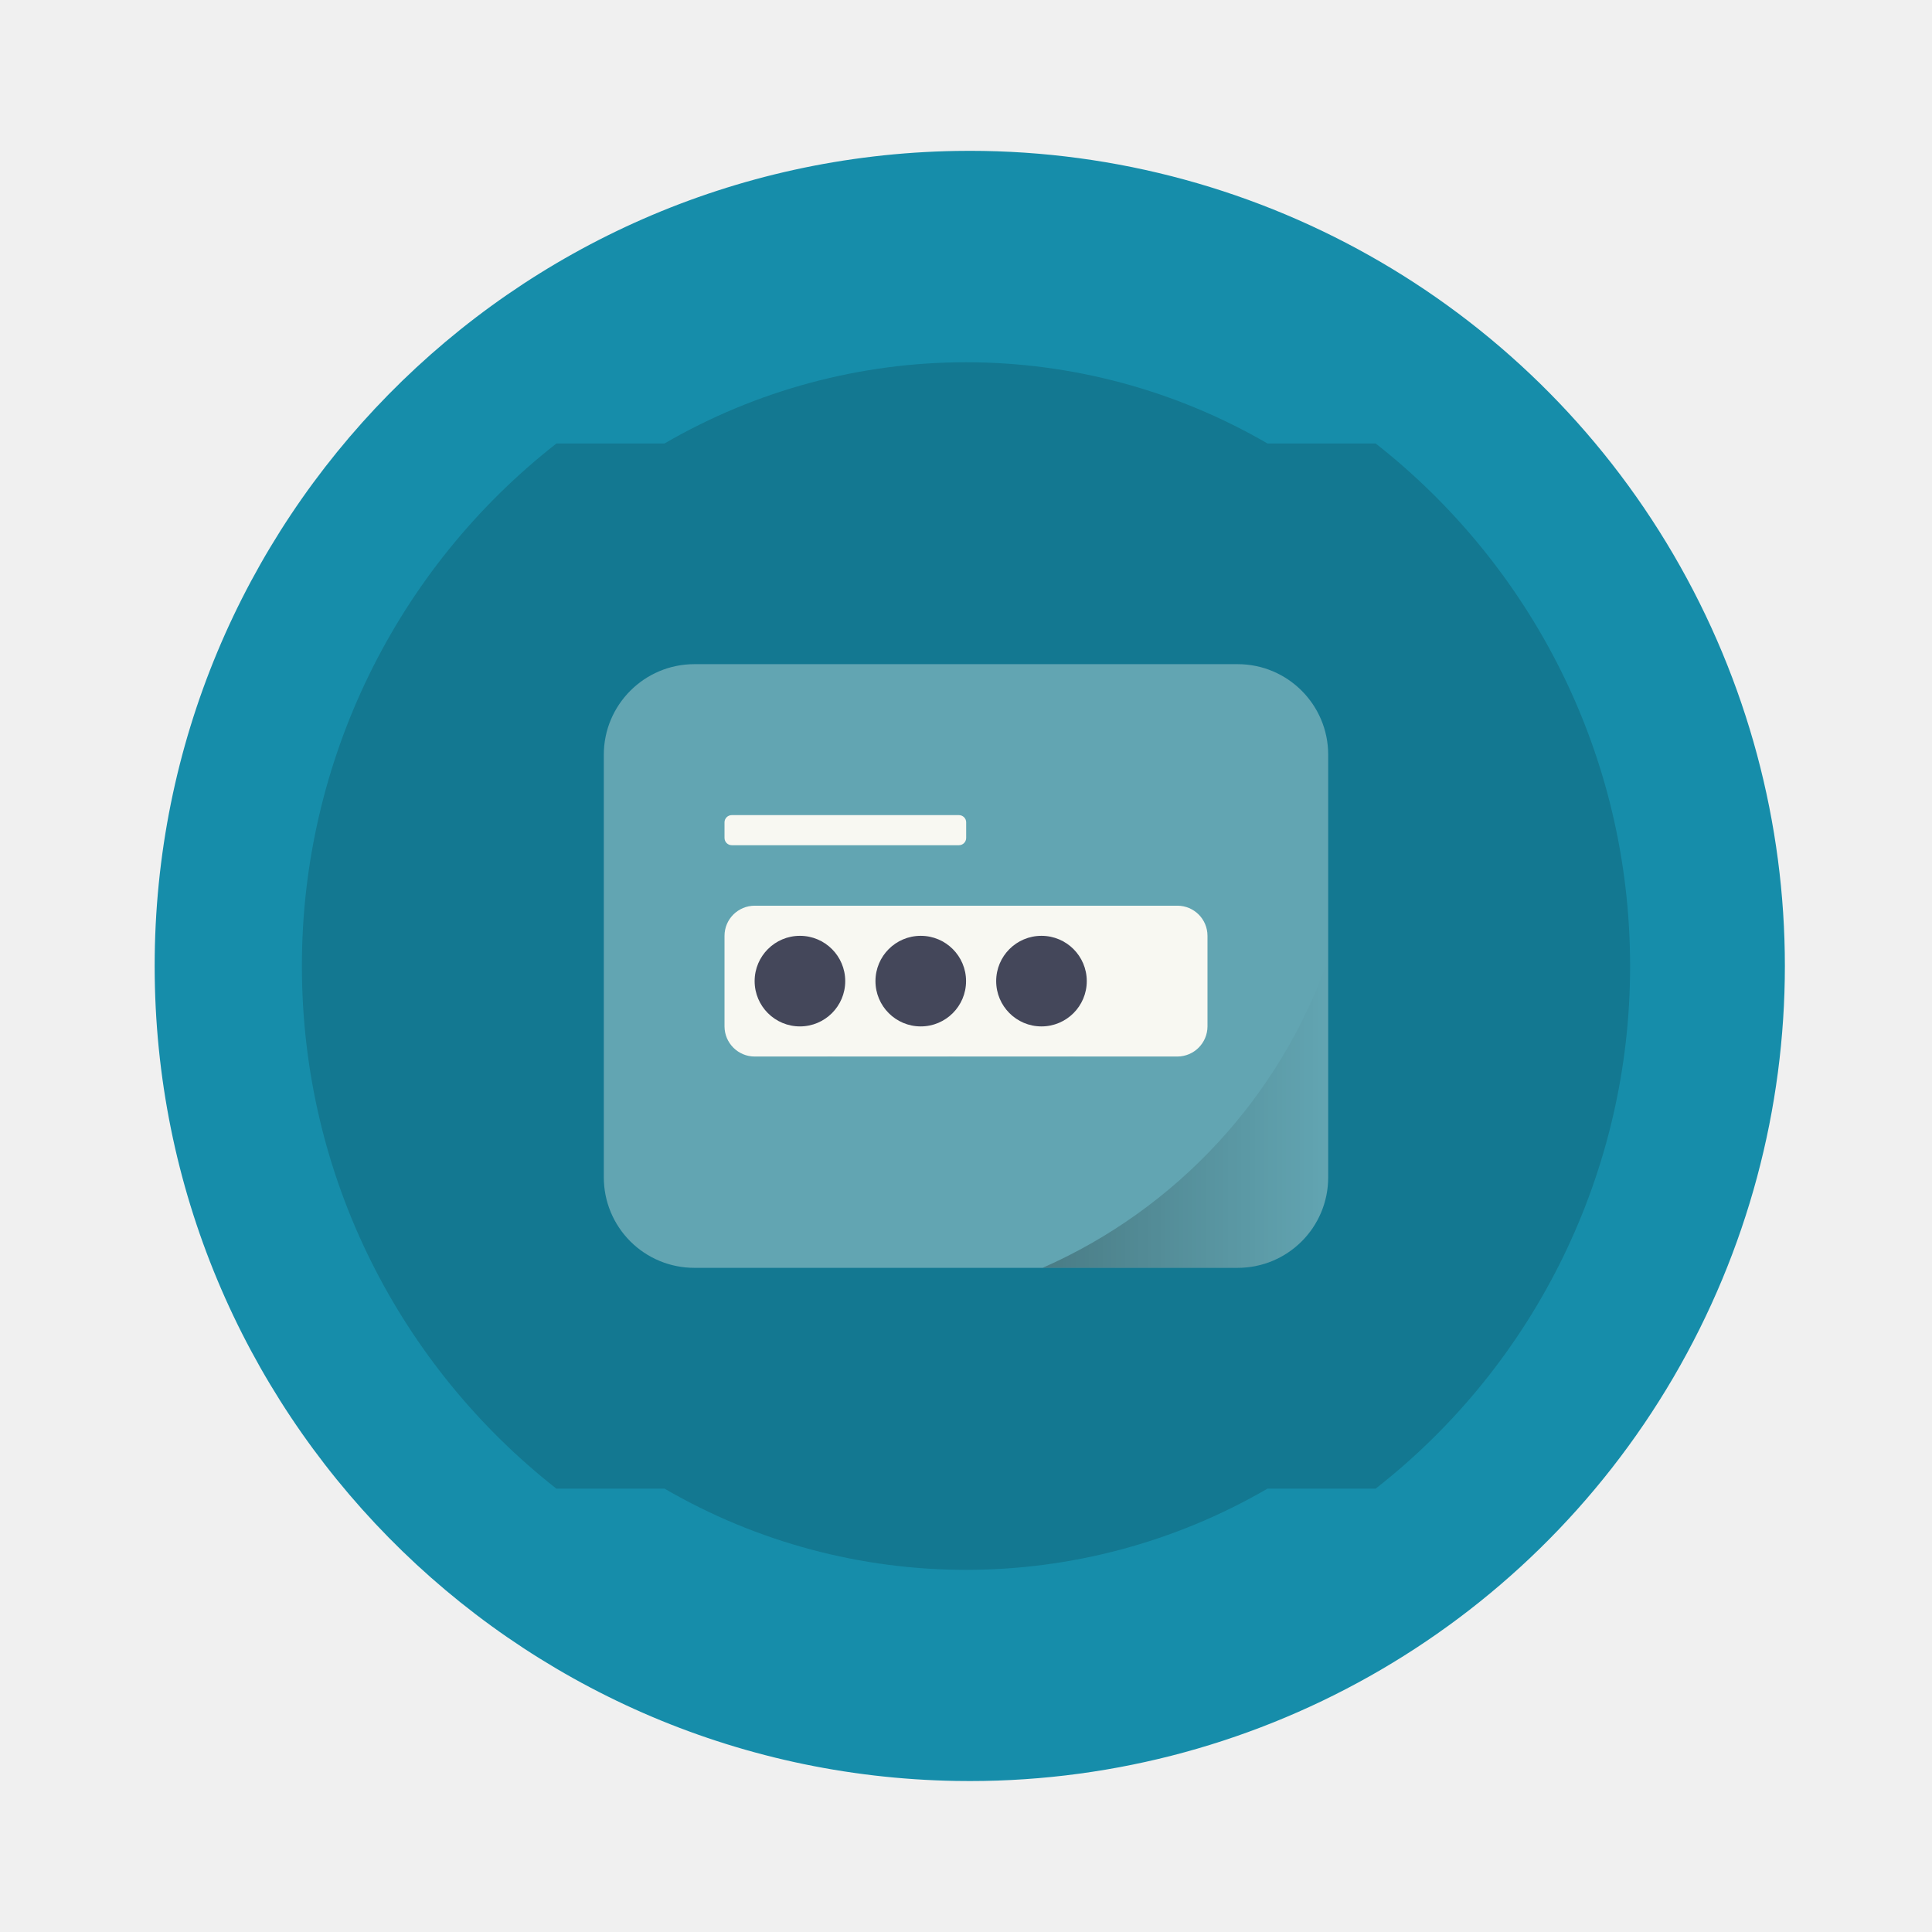
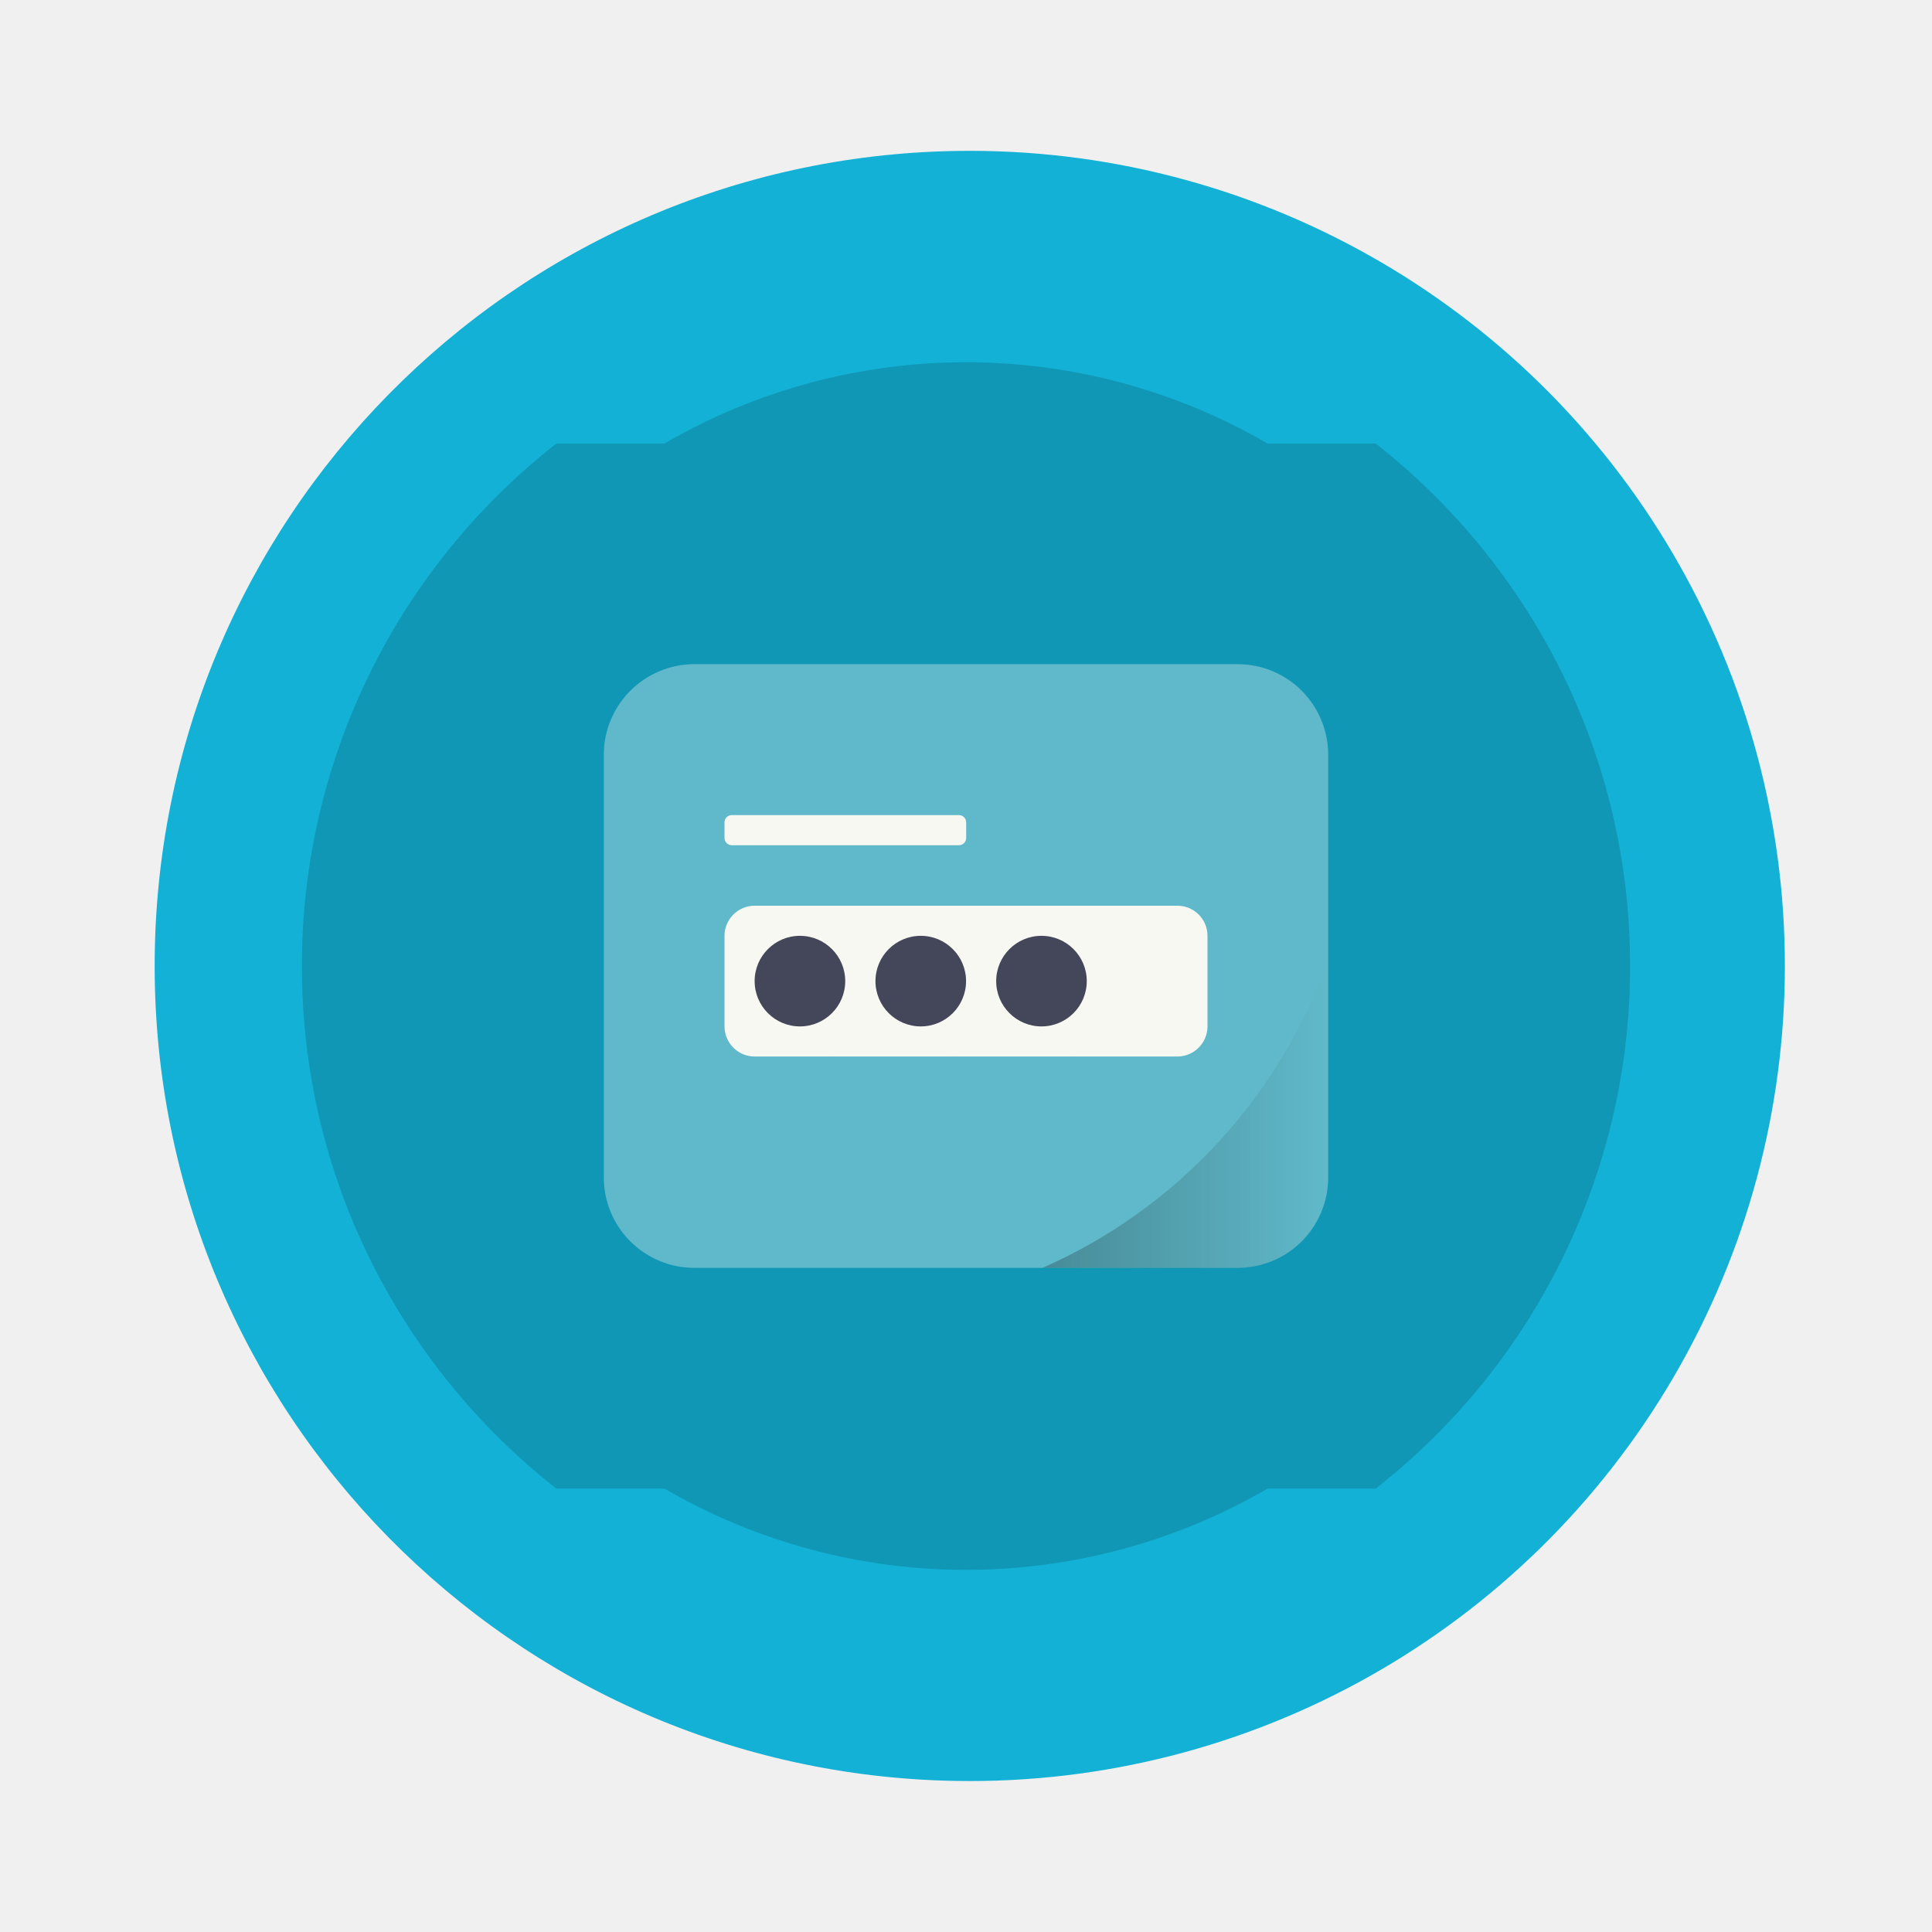
<svg xmlns="http://www.w3.org/2000/svg" width="64" height="64" version="1.1" viewBox="0 0 16.933 16.933" id="svg33057">
  <defs id="defs33037">
    <linearGradient id="b" x1="34.539" x2="43.998" y1="36.888" y2="36.888" gradientUnits="userSpaceOnUse">
      <stop offset="0" id="stop33032" />
      <stop stop-opacity="0" offset="1" id="stop33034" />
    </linearGradient>
  </defs>
-   <path d="m8.38 1.323a7.144 7.144 0 1 1 0 14.286 7.144 7.144 0 0 1 0-14.286z" fill="#2d96ee" id="path33039" style="fill:#168daa" />
+   <path d="m8.38 1.323a7.144 7.144 0 1 1 0 14.286 7.144 7.144 0 0 1 0-14.286z" fill="#2d96ee" id="path33039" style="fill:#13b1d5" />
  <path d="M8.467 3.175a5.26 5.26 0 0 0-2.643.712h-.947a5.809 5.809 0 0 0-2.231 4.58c0 1.86.873 3.514 2.23 4.58h.948a5.26 5.26 0 0 0 5.285 0h.948a5.809 5.809 0 0 0 2.23-4.58c0-1.86-.873-3.515-2.23-4.58h-.948a5.26 5.26 0 0 0-2.642-.712z" opacity=".15" id="path33041" />
  <path d="M6.086 5.821h4.761c.439 0 .794.356.794.794v3.703c0 .44-.355.794-.794.794H6.086a.793.793 0 0 1-.794-.794V6.615c0-.438.356-.794.794-.794m0 0" fill="#fff" fill-opacity=".987" opacity=".35" id="path33043" style="fill:#f8f8f2" />
  <g opacity=".1" id="g33047">
    <path d="M7.673 8.864a.397.397 0 1 1-.794 0 .397.397 0 0 1 .794 0m0 0M8.731 8.864a.397.397 0 1 1-.794 0 .397.397 0 0 1 .794 0m0 0M9.79 8.864a.397.397 0 1 1-.794 0 .397.397 0 0 1 .794 0m0 0" id="path33045" />
  </g>
  <path d="M6.615 7.938h3.704c.146 0 .264.118.264.264v.794a.265.265 0 0 1-.264.264H6.615a.265.265 0 0 1-.265-.264v-.794c0-.146.119-.264.265-.264m0 0" fill="#f9f9f9" id="path33049" style="fill:#f8f8f2" />
  <path d="M7.408 8.599a.397.397 0 1 1-.794 0 .397.397 0 0 1 .794 0m0 0M8.467 8.599a.397.397 0 1 1-.794 0 .397.397 0 0 1 .794 0m0 0M9.525 8.599a.397.397 0 1 1-.794 0 .397.397 0 0 1 .794 0m0 0" fill="#2d2d2d" id="path33051" style="fill:#44475a" />
  <path d="M6.414 7.144h1.99c.035 0 .064.028.064.063v.137a.064.064 0 0 1-.064.064h-1.99a.064.064 0 0 1-.064-.064v-.137c0-.035.029-.063.064-.063m0 0" fill="#f9f9f9" id="path33053" style="fill:#f8f8f2" />
  <path transform="scale(.26458)" d="m43.998 31.777a17.5 17.5 0 0 1-9.459 10.221h6.459c1.656 0 3-1.34 3-3v-7.22z" fill="url(#b)" opacity=".25" id="path33055" />
</svg>
